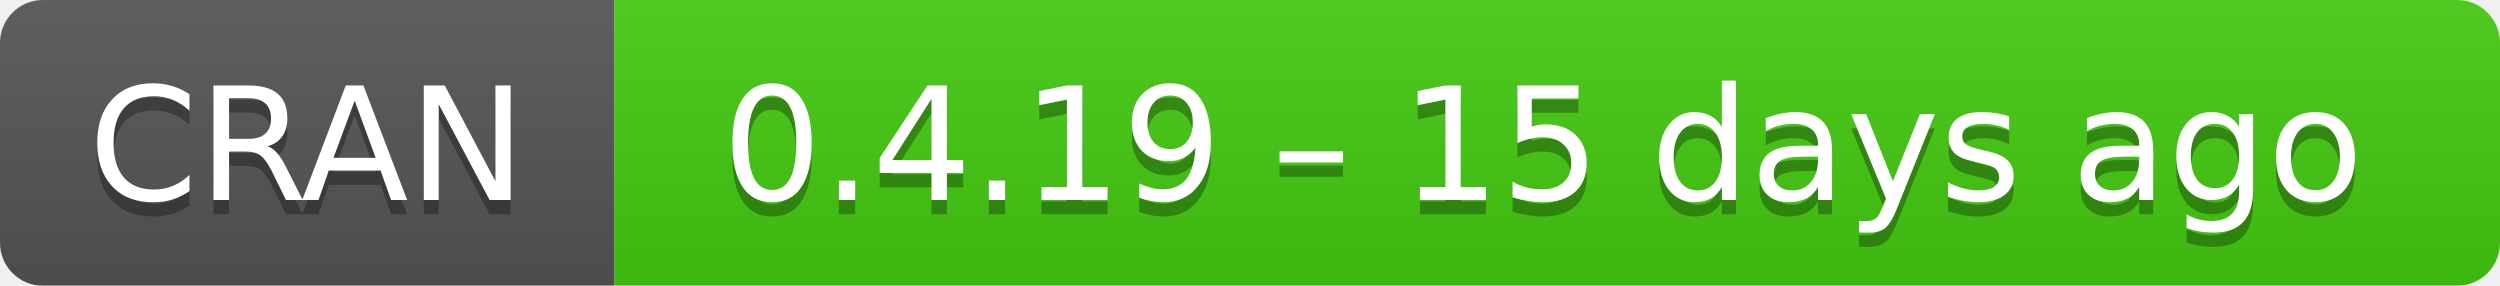
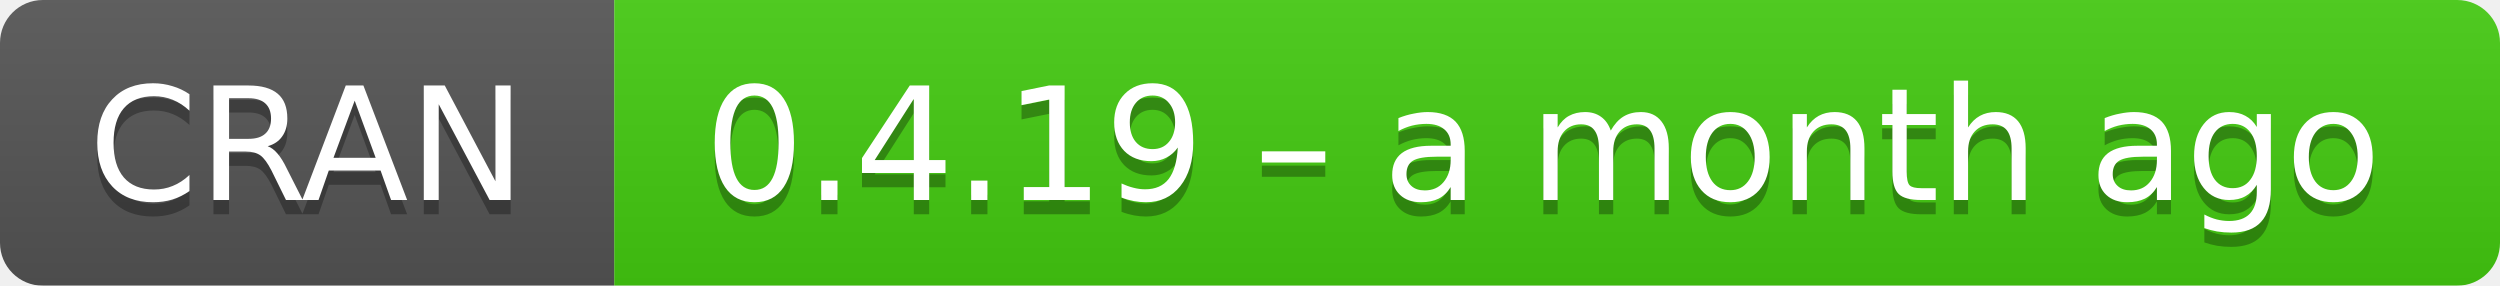
- <svg xmlns="http://www.w3.org/2000/svg" width="175" height="20" aria-label="CRAN 0.4.19 – 15 days ago">
+ <svg xmlns="http://www.w3.org/2000/svg" width="175" height="20" aria-label="CRAN 0.4.19 – a month ago">
  <linearGradient id="b" x2="0" y2="100%">
    <stop offset="0" stop-color="#bbb" stop-opacity=".1" />
    <stop offset="1" stop-opacity=".1" />
  </linearGradient>
  <mask id="a">
    <rect width="175" height="20" rx="3" fill="#fff" />
  </mask>
  <g mask="url(#a)">
    <path fill="#555" d="M0 0h43v20H0z" />
    <path fill="#4c1" d="M43 0h153v20H43z" />
    <path fill="url(#b)" d="M0 0h175v20H0z" />
  </g>
  <g fill="#fff" text-anchor="middle" font-family="DejaVu Sans,Verdana,Geneva,sans-serif" font-size="11">
    <text x="21.5" y="15" fill="#010101" fill-opacity=".3">
      CRAN
    </text>
    <text x="21.5" y="14">
      CRAN
    </text>
    <text x="108" y="15" fill="#010101" fill-opacity=".3">
-       0.4.19 – 15 days ago
+       0.4.19 – a month ago
    </text>
    <text x="108" y="14">
-       0.4.19 – 15 days ago
+       0.4.19 – a month ago
    </text>
  </g>
</svg>
